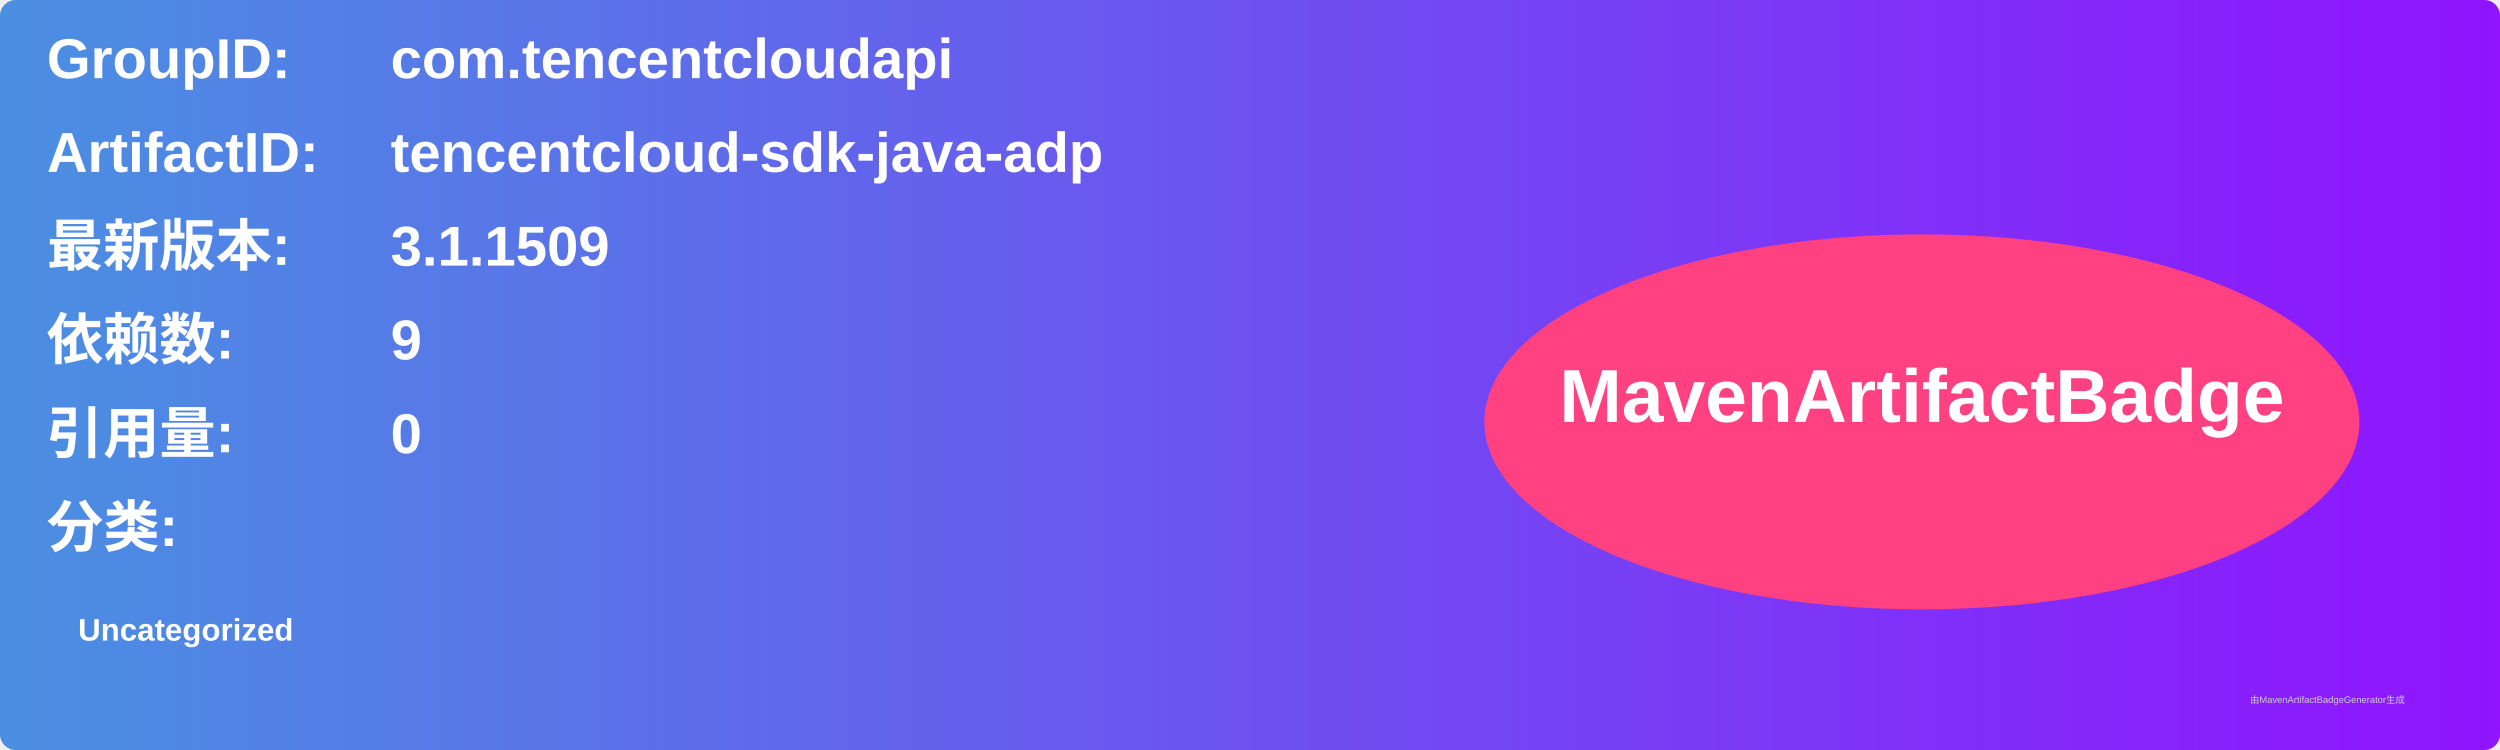
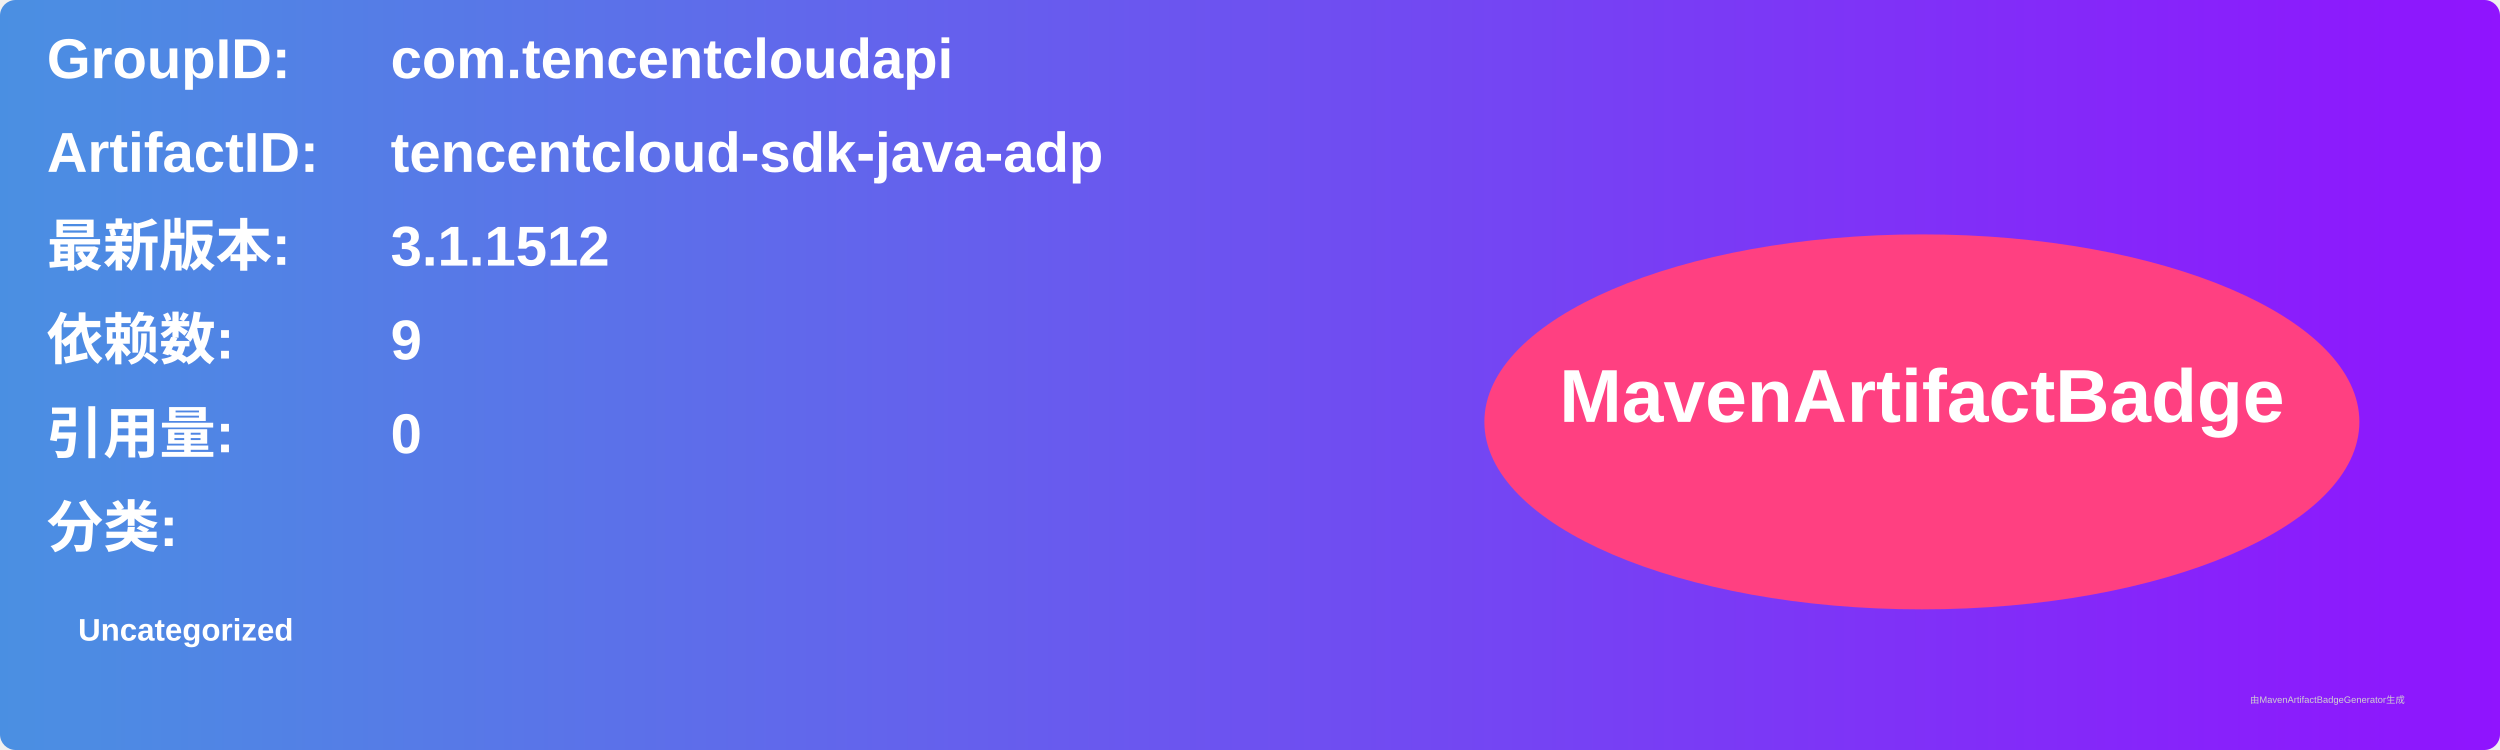
<svg xmlns="http://www.w3.org/2000/svg" width="800" height="240" viewBox="0 0 800 240">
  <linearGradient id="grad" x1="0%" y1="0%" x2="100%" y2="0%">
    <stop offset="0%" stop-color="#4a90e2" />
    <stop offset="100%" stop-color="#9013fe" />
  </linearGradient>
  <rect width="100%" height="100%" rx="5" ry="5" fill="url(#grad)" />
  <g transform="translate(15, 15)">
    <text x="0" y="10" font-family="Arial" font-size="18" fill="white" font-weight="bold" width="260">GroupID:</text>
    <text x="110" y="10" font-family="Arial" font-size="18" fill="white" font-weight="bold" width="460">com.tencentcloudapi</text>
    <text x="0" y="40" font-family="Arial" font-size="18" fill="white" font-weight="bold" width="260">ArtifactID:</text>
    <text x="110" y="40" font-family="Arial" font-size="18" fill="white" font-weight="bold" width="460">tencentcloud-sdk-java-adp</text>
    <text x="0" y="70" font-family="Arial" font-size="18" fill="white" font-weight="bold">最新版本:</text>
    <text x="110" y="70" font-family="Arial" font-size="18" fill="white" font-weight="bold">
-       <tspan font-weight="bold">3.1.1509</tspan>
+       <tspan font-weight="bold">3.1.1512</tspan>
    </text>
    <text x="0" y="100" font-family="Arial" font-size="18" fill="white" font-weight="bold">依赖数: </text>
    <text x="110" y="100" font-family="Arial" font-size="18" fill="white">
      <tspan font-weight="bold">9</tspan>
    </text>
    <text x="0" y="130" font-family="Arial" font-size="18" fill="white" font-weight="bold">引用量: </text>
    <text x="110" y="130" font-family="Arial" font-size="18" fill="white">
      <tspan font-weight="bold">0</tspan>
    </text>
    <text x="0" y="160" font-family="Arial" font-size="18" fill="white" font-weight="bold">分类:</text>
    <text x="10" y="190" font-family="Arial" font-size="10" fill="white">
      <tspan font-weight="bold">Uncategorized</tspan>
    </text>
    <ellipse cx="600" cy="120" rx="140" ry="60" fill="#ff4081" />
    <text x="600" y="120" text-anchor="middle" font-family="Arial" font-size="24" fill="white" font-weight="bold">MavenArtifactBadge</text>
  </g>
  <text x="720" y="225" font-family="Arial" font-size="3" fill="#d0d0d0">由MavenArtifactBadgeGenerator生成</text>
</svg>
